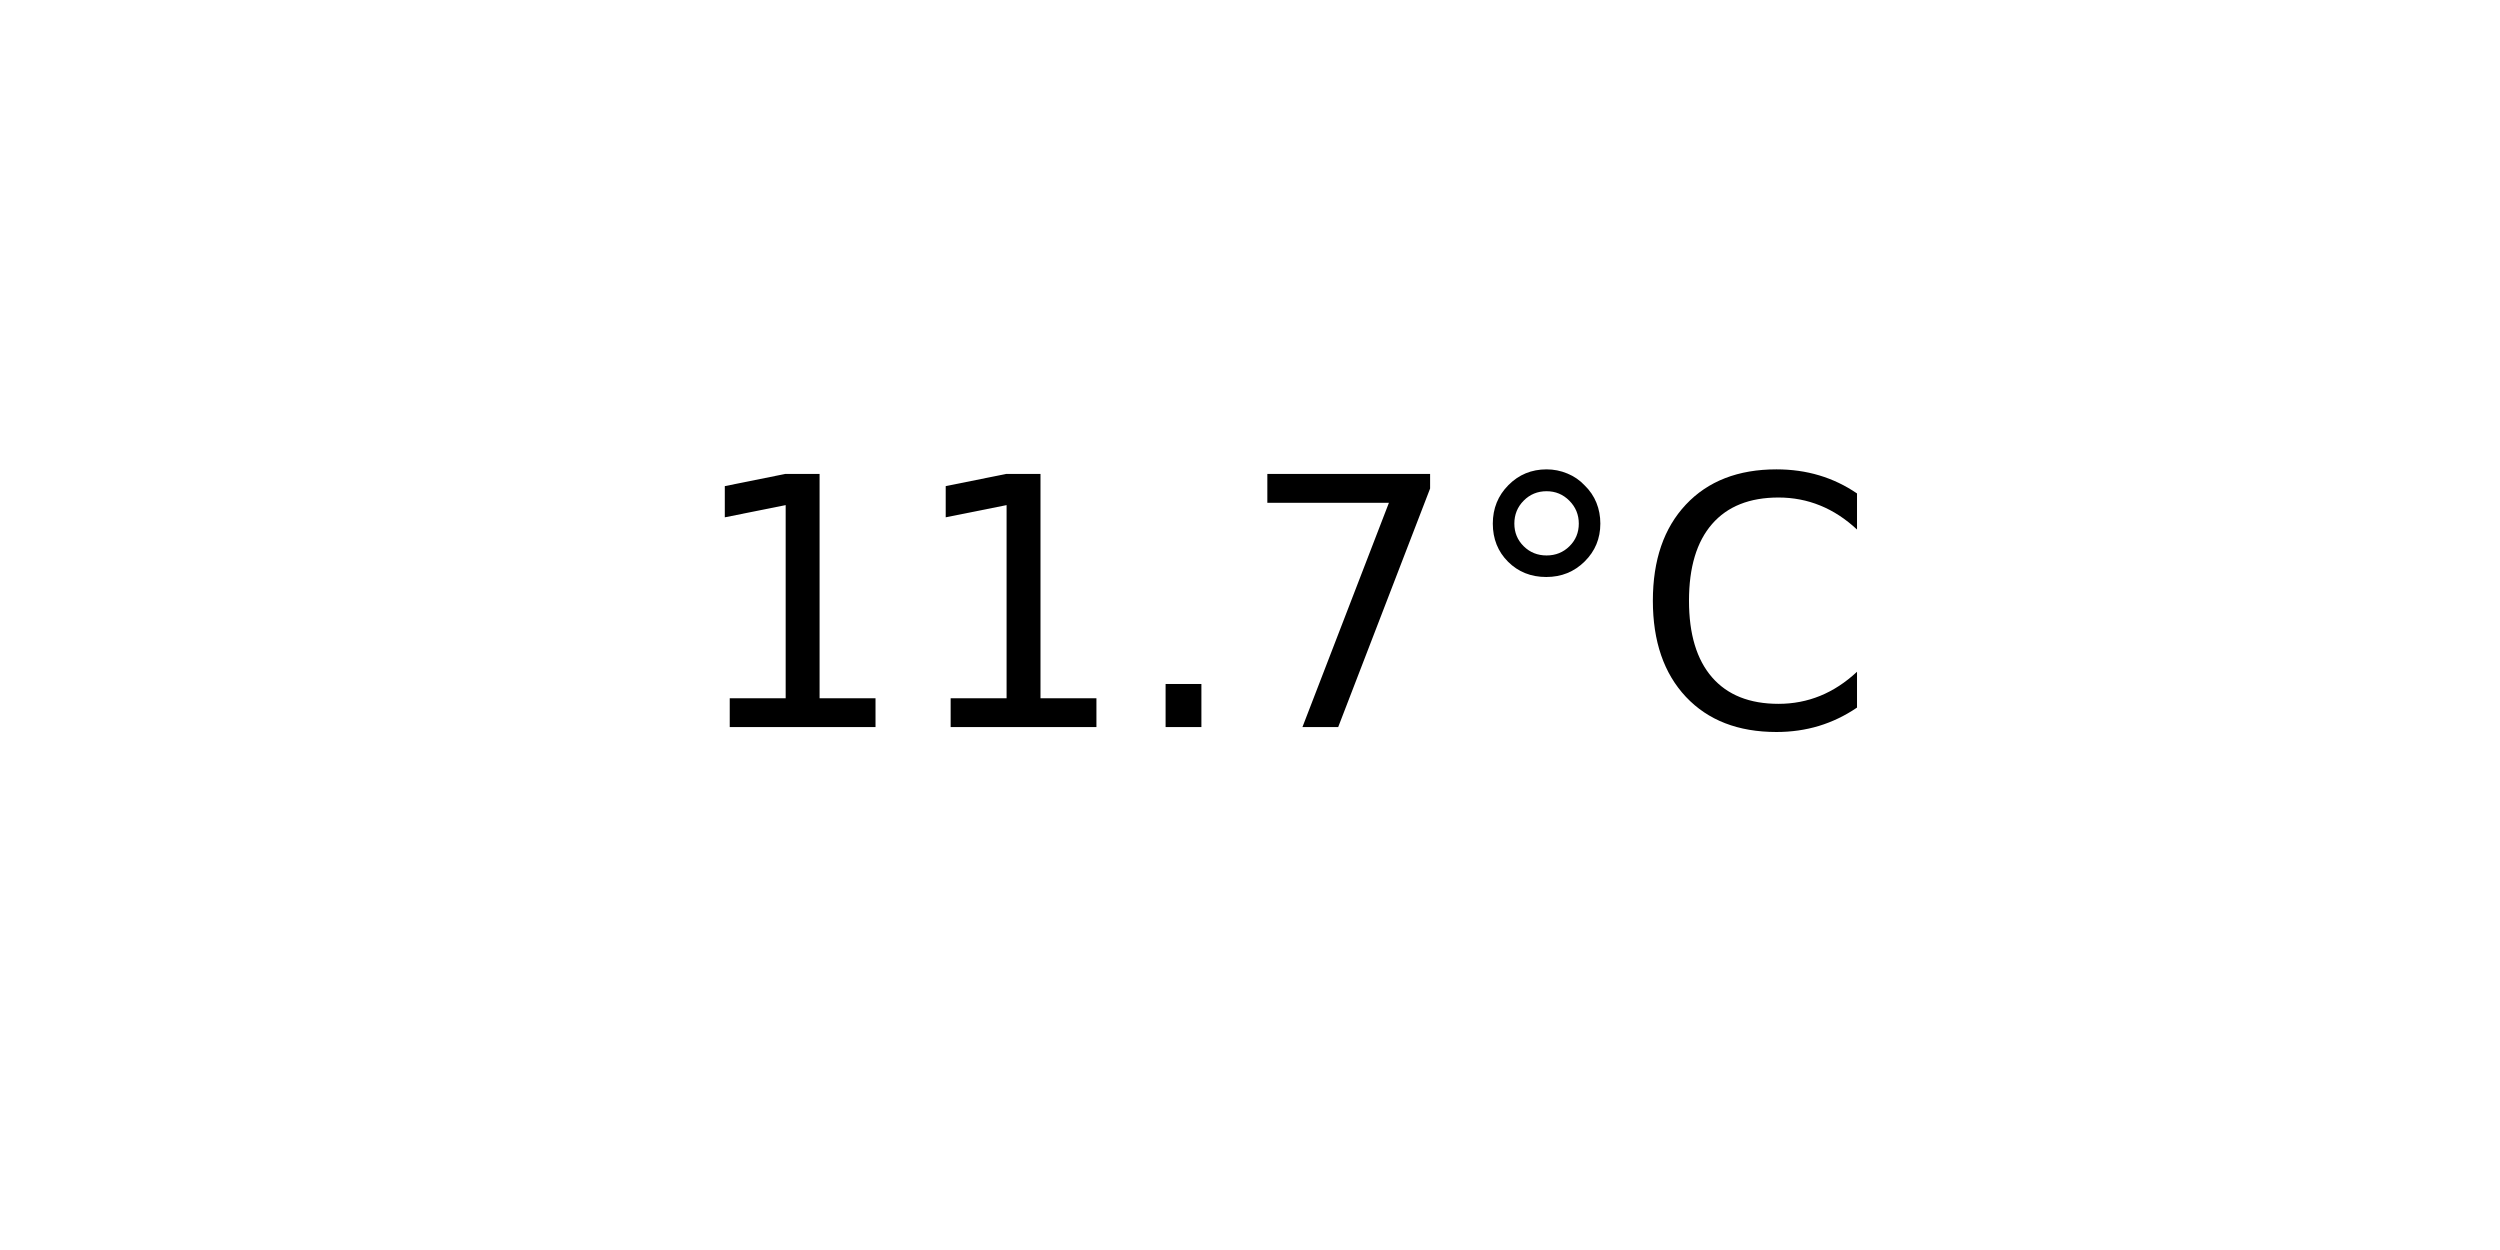
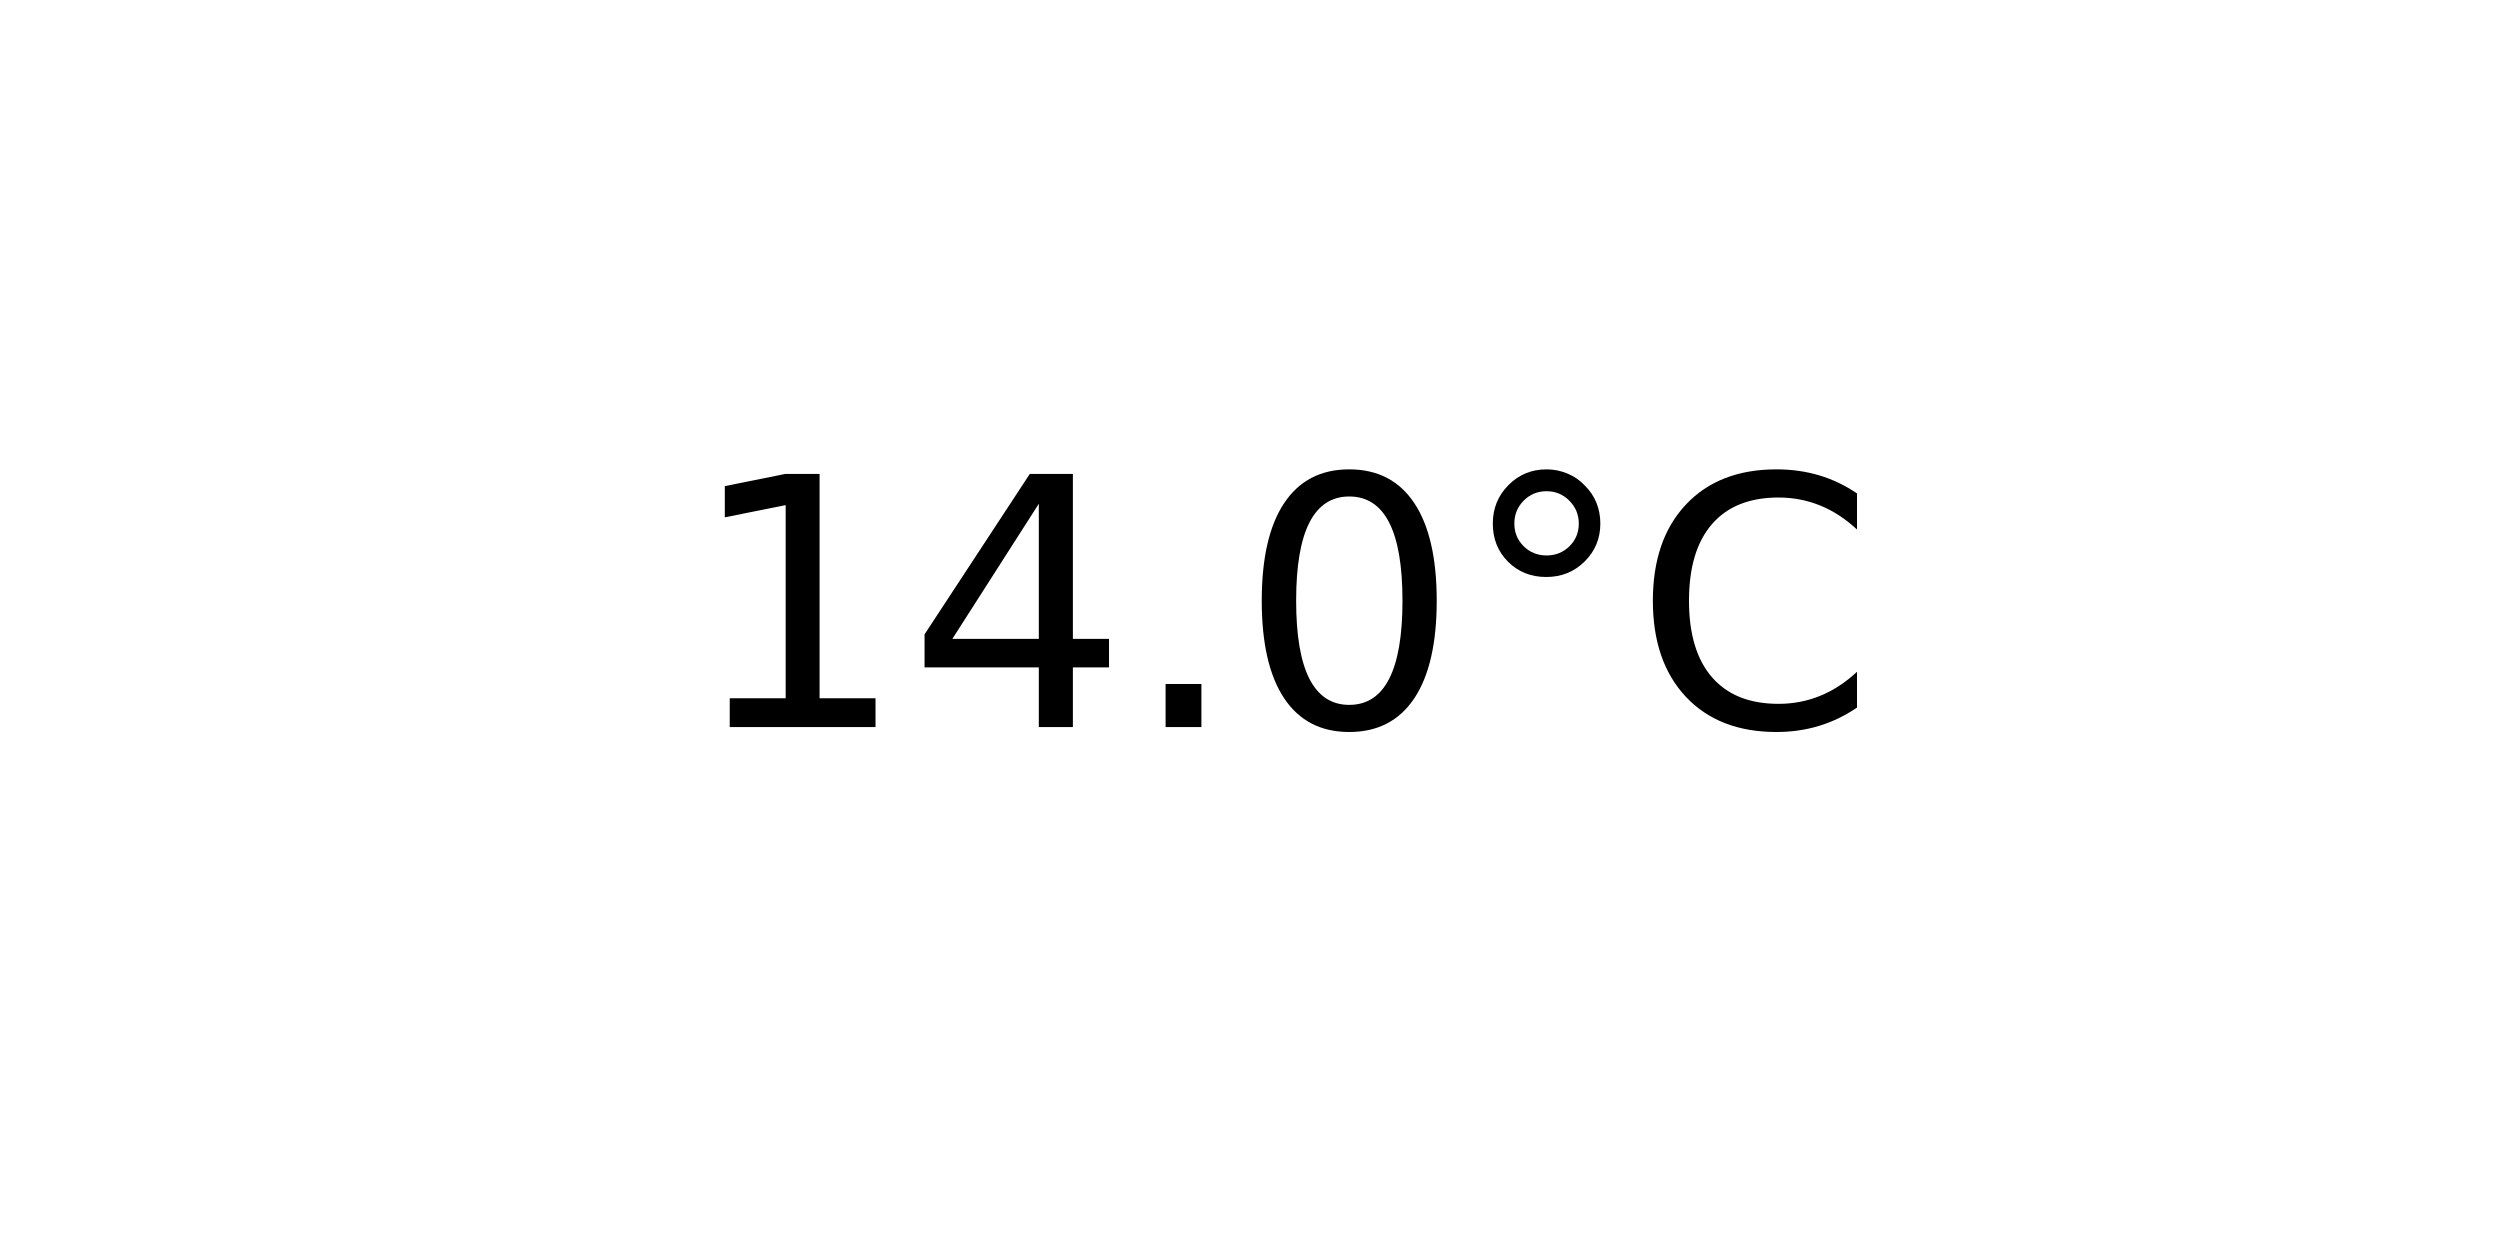
<svg xmlns="http://www.w3.org/2000/svg" xmlns:xlink="http://www.w3.org/1999/xlink" width="72pt" height="36pt" viewBox="0 0 72 36" version="1.1">
  <defs>
    <style type="text/css">*{stroke-linejoin: round; stroke-linecap: butt}</style>
  </defs>
  <g id="figure_1">
    <g id="axes_1">
      <g id="text_1">
        <g transform="translate(19.77578 20.93937) scale(0.1 -0.1)">
          <defs>
            <path id="DejaVuSans-31" d="M 794 531  L 1825 531  L 1825 4091  L 703 3866  L 703 4441  L 1819 4666  L 2450 4666  L 2450 531  L 3481 531  L 3481 0  L 794 0  L 794 531  z " transform="scale(0.015625)" />
+             <path id="DejaVuSans-34" d="M 2419 4116  L 825 1625  L 2419 1625  L 2419 4116  z M 2253 4666  L 3047 4666  L 3047 1625  L 3713 1625  L 3713 1100  L 3047 1100  L 3047 0  L 2419 0  L 2419 1100  L 313 1100  L 313 1709  L 2253 4666  z " transform="scale(0.015625)" />
            <path id="DejaVuSans-2e" d="M 684 794  L 1344 794  L 1344 0  L 684 0  L 684 794  z " transform="scale(0.015625)" />
-             <path id="DejaVuSans-37" d="M 525 4666  L 3525 4666  L 3525 4397  L 1831 0  L 1172 0  L 2766 4134  L 525 4134  L 525 4666  z " transform="scale(0.015625)" />
+             <path id="DejaVuSans-30" d="M 2034 4250  Q 1547 4250 1301 3770  Q 1056 3291 1056 2328  Q 1056 1369 1301 889  Q 1547 409 2034 409  Q 2525 409 2770 889  Q 3016 1369 3016 2328  Q 3016 3291 2770 3770  Q 2525 4250 2034 4250  z M 2034 4750  Q 2819 4750 3233 4129  Q 3647 3509 3647 2328  Q 3647 1150 3233 529  Q 2819 -91 2034 -91  Q 1250 -91 836 529  Q 422 1150 422 2328  Q 422 3509 836 4129  Q 1250 4750 2034 4750  z " transform="scale(0.015625)" />
            <path id="DejaVuSans-b0" d="M 1600 4347  Q 1350 4347 1178 4173  Q 1006 4000 1006 3750  Q 1006 3503 1178 3333  Q 1350 3163 1600 3163  Q 1850 3163 2022 3333  Q 2194 3503 2194 3750  Q 2194 3997 2020 4172  Q 1847 4347 1600 4347  z M 1600 4750  Q 1800 4750 1984 4673  Q 2169 4597 2303 4453  Q 2447 4313 2519 4134  Q 2591 3956 2591 3750  Q 2591 3338 2302 3052  Q 2013 2766 1594 2766  Q 1172 2766 890 3047  Q 609 3328 609 3750  Q 609 4169 896 4459  Q 1184 4750 1600 4750  z " transform="scale(0.015625)" />
            <path id="DejaVuSans-43" d="M 4122 4306  L 4122 3641  Q 3803 3938 3442 4084  Q 3081 4231 2675 4231  Q 1875 4231 1450 3742  Q 1025 3253 1025 2328  Q 1025 1406 1450 917  Q 1875 428 2675 428  Q 3081 428 3442 575  Q 3803 722 4122 1019  L 4122 359  Q 3791 134 3420 21  Q 3050 -91 2638 -91  Q 1578 -91 968 557  Q 359 1206 359 2328  Q 359 3453 968 4101  Q 1578 4750 2638 4750  Q 3056 4750 3426 4639  Q 3797 4528 4122 4306  z " transform="scale(0.015625)" />
          </defs>
          <use xlink:href="#DejaVuSans-31" />
-           <use xlink:href="#DejaVuSans-31" x="63.623" />
+           <use xlink:href="#DejaVuSans-34" x="63.623" />
          <use xlink:href="#DejaVuSans-2e" x="127.246" />
-           <use xlink:href="#DejaVuSans-37" x="159.033" />
+           <use xlink:href="#DejaVuSans-30" x="159.033" />
          <use xlink:href="#DejaVuSans-b0" x="222.656" />
          <use xlink:href="#DejaVuSans-43" x="272.656" />
        </g>
      </g>
    </g>
  </g>
</svg>
